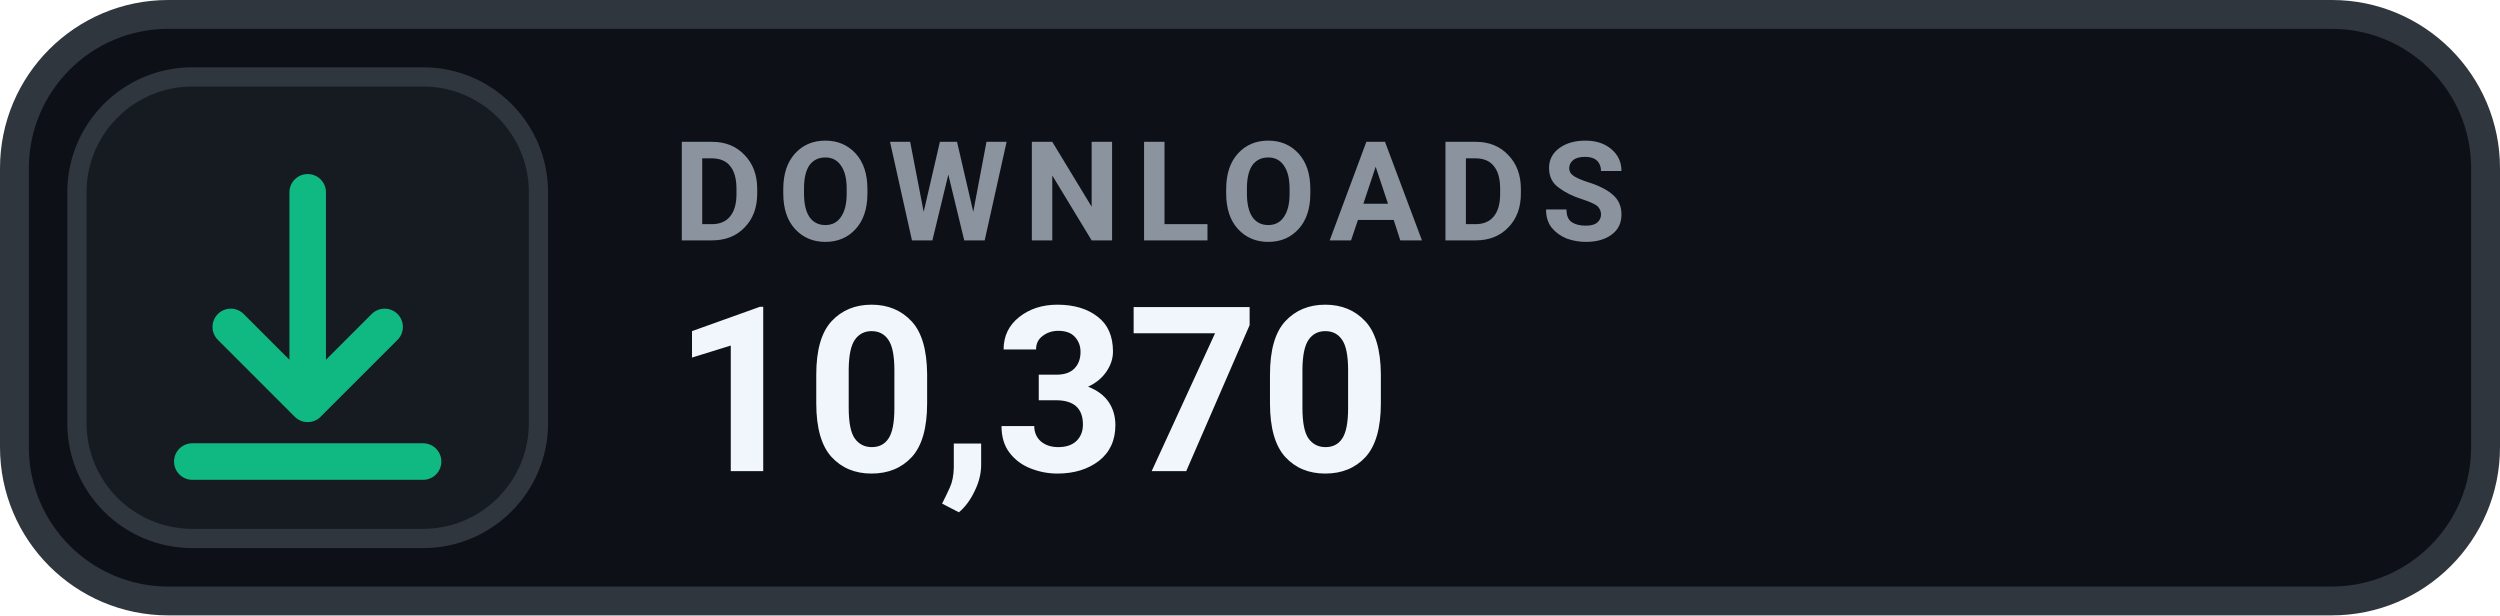
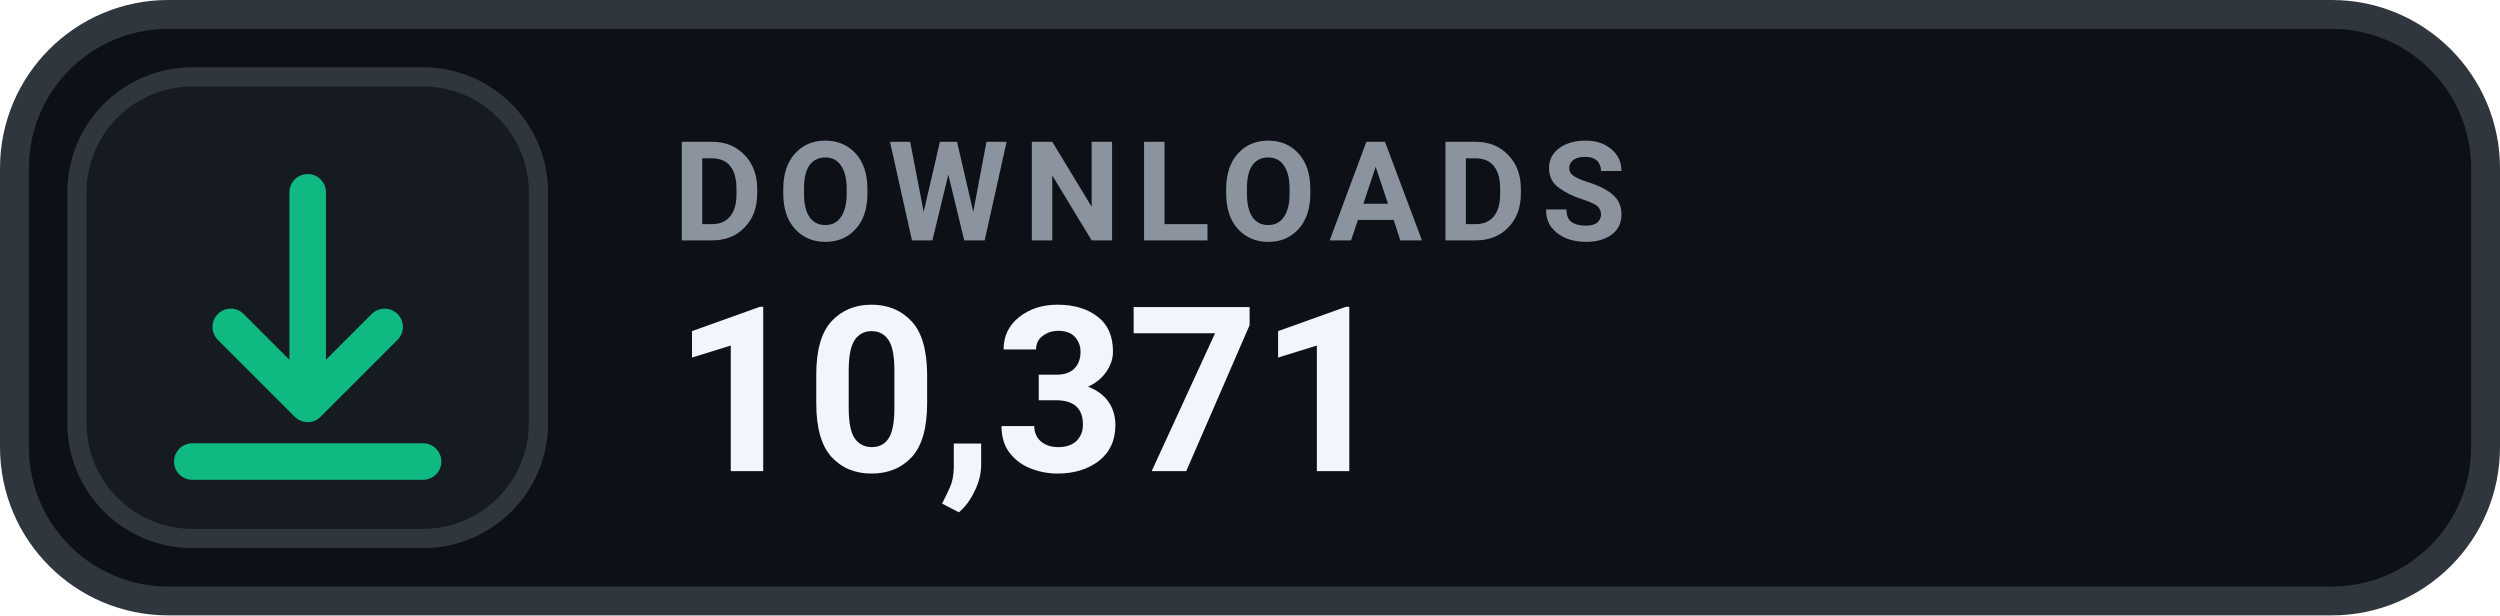
- <svg xmlns="http://www.w3.org/2000/svg" width="130" height="32" viewBox="0 0 130 32" role="img" aria-label="DOWNLOADS 10,370">
+ <svg xmlns="http://www.w3.org/2000/svg" width="130" height="32" viewBox="0 0 130 32" role="img" aria-label="DOWNLOADS 10,371">
  <rect x=".75" y=".75" width="128.5" height="30.5" rx="8" fill="#0D1117" stroke="#30363D" stroke-width="1.5" />
  <rect x="4" y="4" width="24" height="24" rx="6" fill="#161B22" stroke="#30363D" stroke-width="1" />
  <g transform="translate(16 16)" style="color:#10B981;">
    <path d="M0 -6 v11 m0 0 l4 -4 m-4 4 l-4 -4 M-6 8 h12" fill="none" stroke="currentColor" stroke-width="1.9" stroke-linecap="round" stroke-linejoin="round" />
  </g>
  <text x="35" y="12.5" fill="#8B949E" font-family="-apple-system,BlinkMacSystemFont,'Segoe UI',Roboto,Helvetica,Arial,sans-serif" font-size="7.2" font-weight="700" letter-spacing=".75">DOWNLOADS</text>
-   <text x="35" y="24.5" fill="#F0F6FC" font-family="-apple-system,BlinkMacSystemFont,'Segoe UI',Roboto,Helvetica,Arial,sans-serif" font-size="12" font-weight="700">10,370</text>
+   <text x="35" y="24.5" fill="#F0F6FC" font-family="-apple-system,BlinkMacSystemFont,'Segoe UI',Roboto,Helvetica,Arial,sans-serif" font-size="12" font-weight="700">10,371</text>
</svg>
